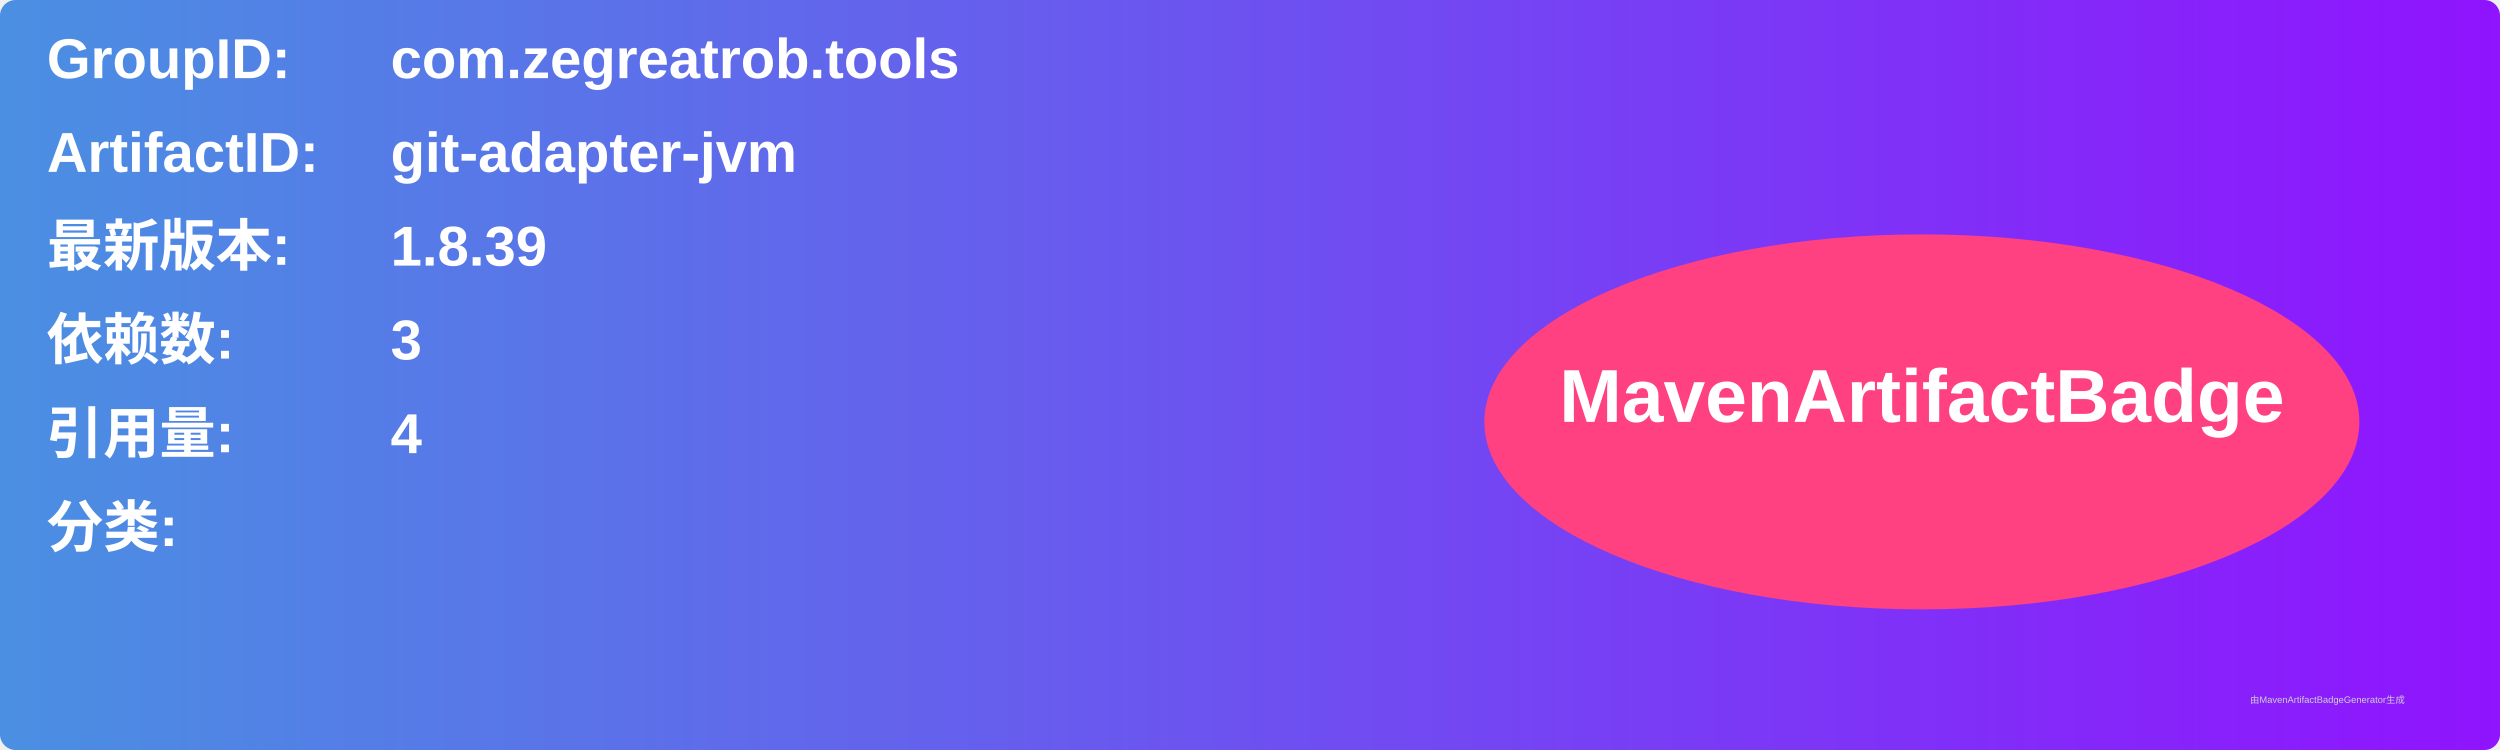
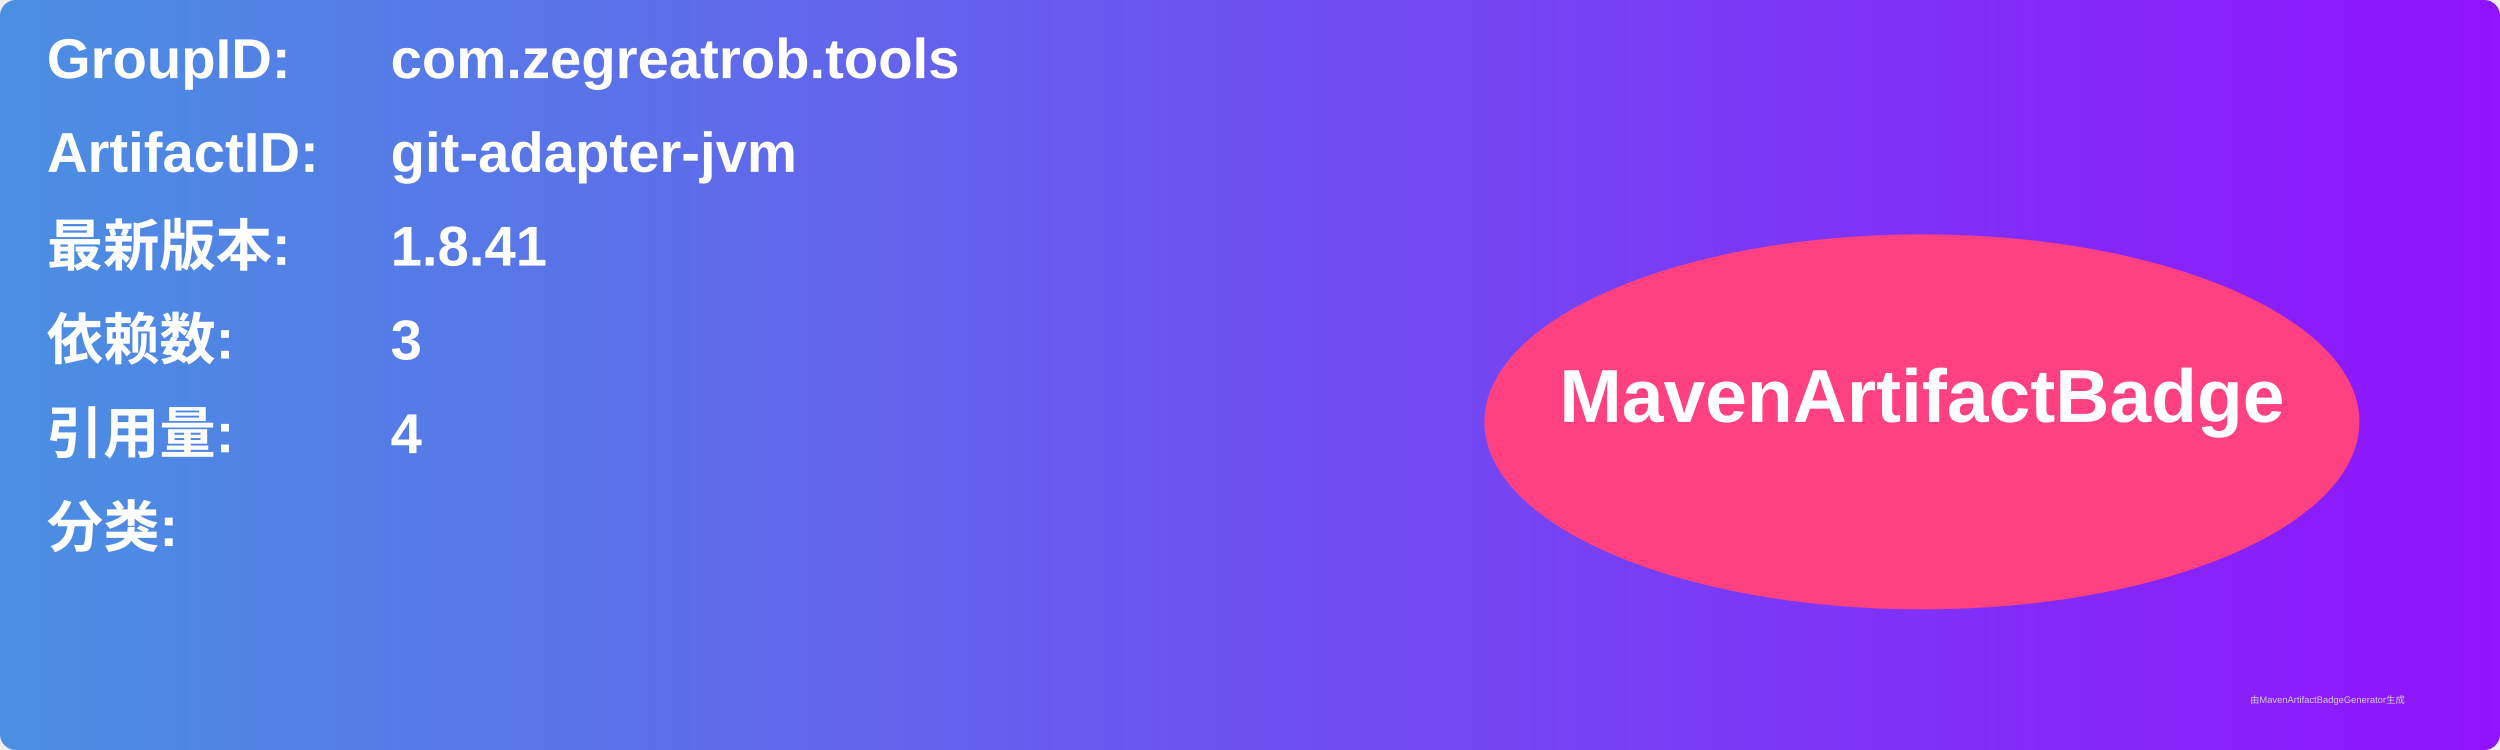
<svg xmlns="http://www.w3.org/2000/svg" width="800" height="240" viewBox="0 0 800 240">
  <linearGradient id="grad" x1="0%" y1="0%" x2="100%" y2="0%">
    <stop offset="0%" stop-color="#4a90e2" />
    <stop offset="100%" stop-color="#9013fe" />
  </linearGradient>
  <rect width="100%" height="100%" rx="5" ry="5" fill="url(#grad)" />
  <g transform="translate(15, 15)">
    <text x="0" y="10" font-family="Arial" font-size="18" fill="white" font-weight="bold" width="260">GroupID:</text>
    <text x="110" y="10" font-family="Arial" font-size="18" fill="white" font-weight="bold" width="460">com.zegreatrob.tools</text>
    <text x="0" y="40" font-family="Arial" font-size="18" fill="white" font-weight="bold" width="260">ArtifactID:</text>
    <text x="110" y="40" font-family="Arial" font-size="18" fill="white" font-weight="bold" width="460">git-adapter-jvm</text>
    <text x="0" y="70" font-family="Arial" font-size="18" fill="white" font-weight="bold">最新版本:</text>
    <text x="110" y="70" font-family="Arial" font-size="18" fill="white" font-weight="bold">
-       <tspan font-weight="bold">1.8.39</tspan>
+       <tspan font-weight="bold">1.8.41</tspan>
    </text>
    <text x="0" y="100" font-family="Arial" font-size="18" fill="white" font-weight="bold">依赖数: </text>
    <text x="110" y="100" font-family="Arial" font-size="18" fill="white">
      <tspan font-weight="bold">3</tspan>
    </text>
    <text x="0" y="130" font-family="Arial" font-size="18" fill="white" font-weight="bold">引用量: </text>
    <text x="110" y="130" font-family="Arial" font-size="18" fill="white">
      <tspan font-weight="bold">4</tspan>
    </text>
    <text x="0" y="160" font-family="Arial" font-size="18" fill="white" font-weight="bold">分类:</text>
    <text x="10" y="190" font-family="Arial" font-size="10" fill="white">
      <tspan font-weight="bold" />
    </text>
    <ellipse cx="600" cy="120" rx="140" ry="60" fill="#ff4081" />
    <text x="600" y="120" text-anchor="middle" font-family="Arial" font-size="24" fill="white" font-weight="bold">MavenArtifactBadge</text>
  </g>
  <text x="720" y="225" font-family="Arial" font-size="3" fill="#d0d0d0">由MavenArtifactBadgeGenerator生成</text>
</svg>
